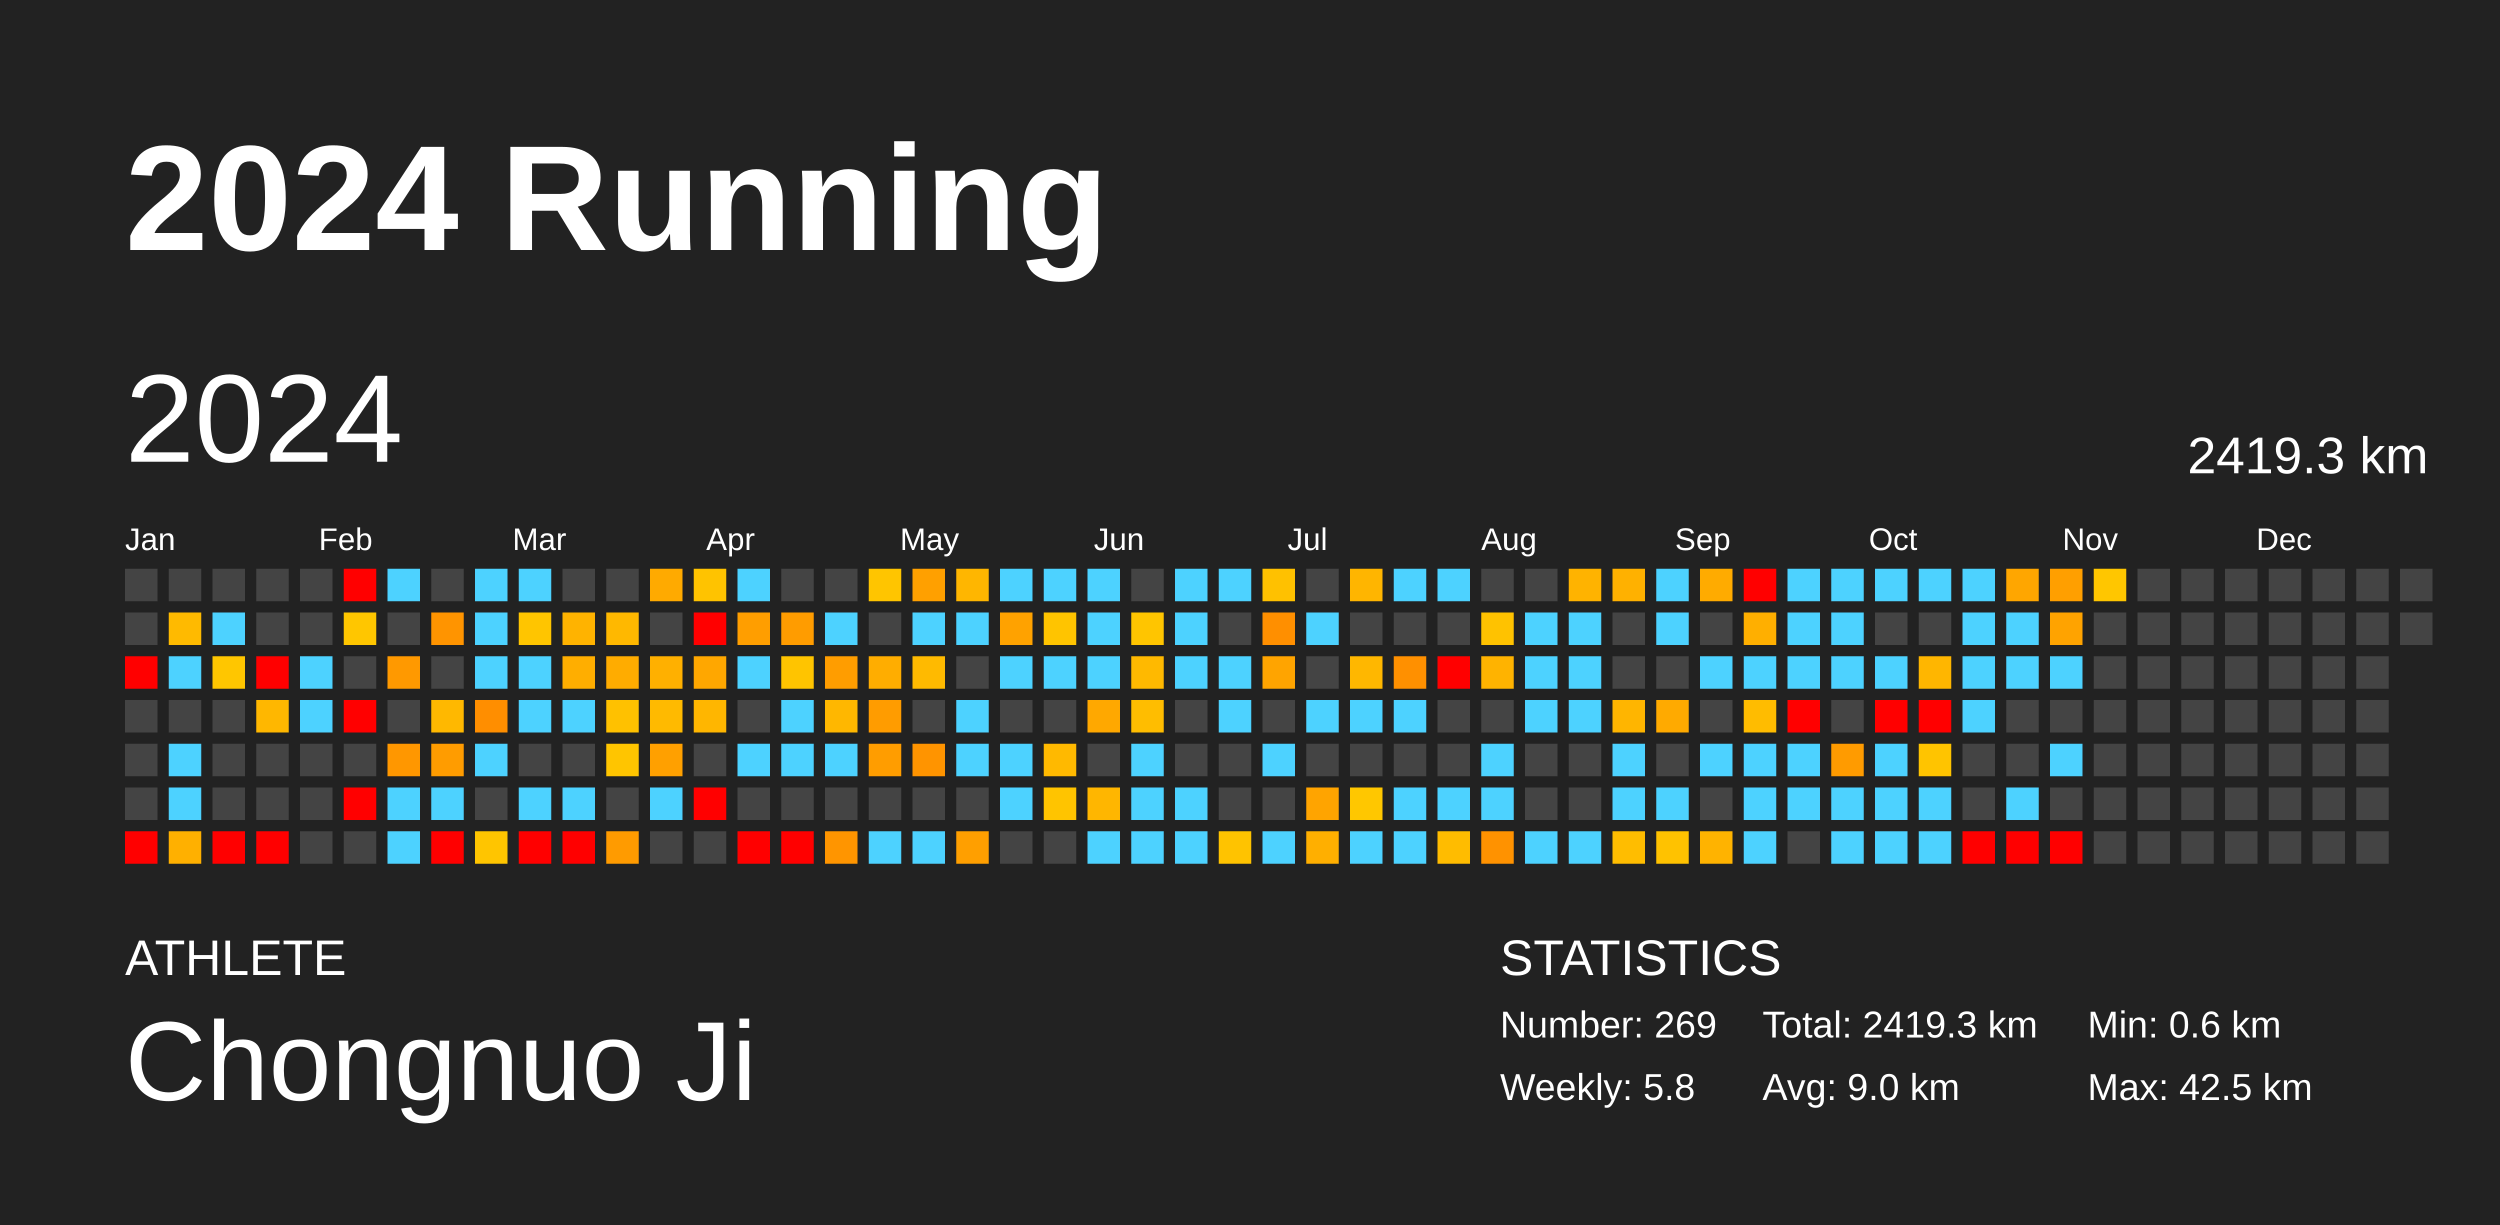
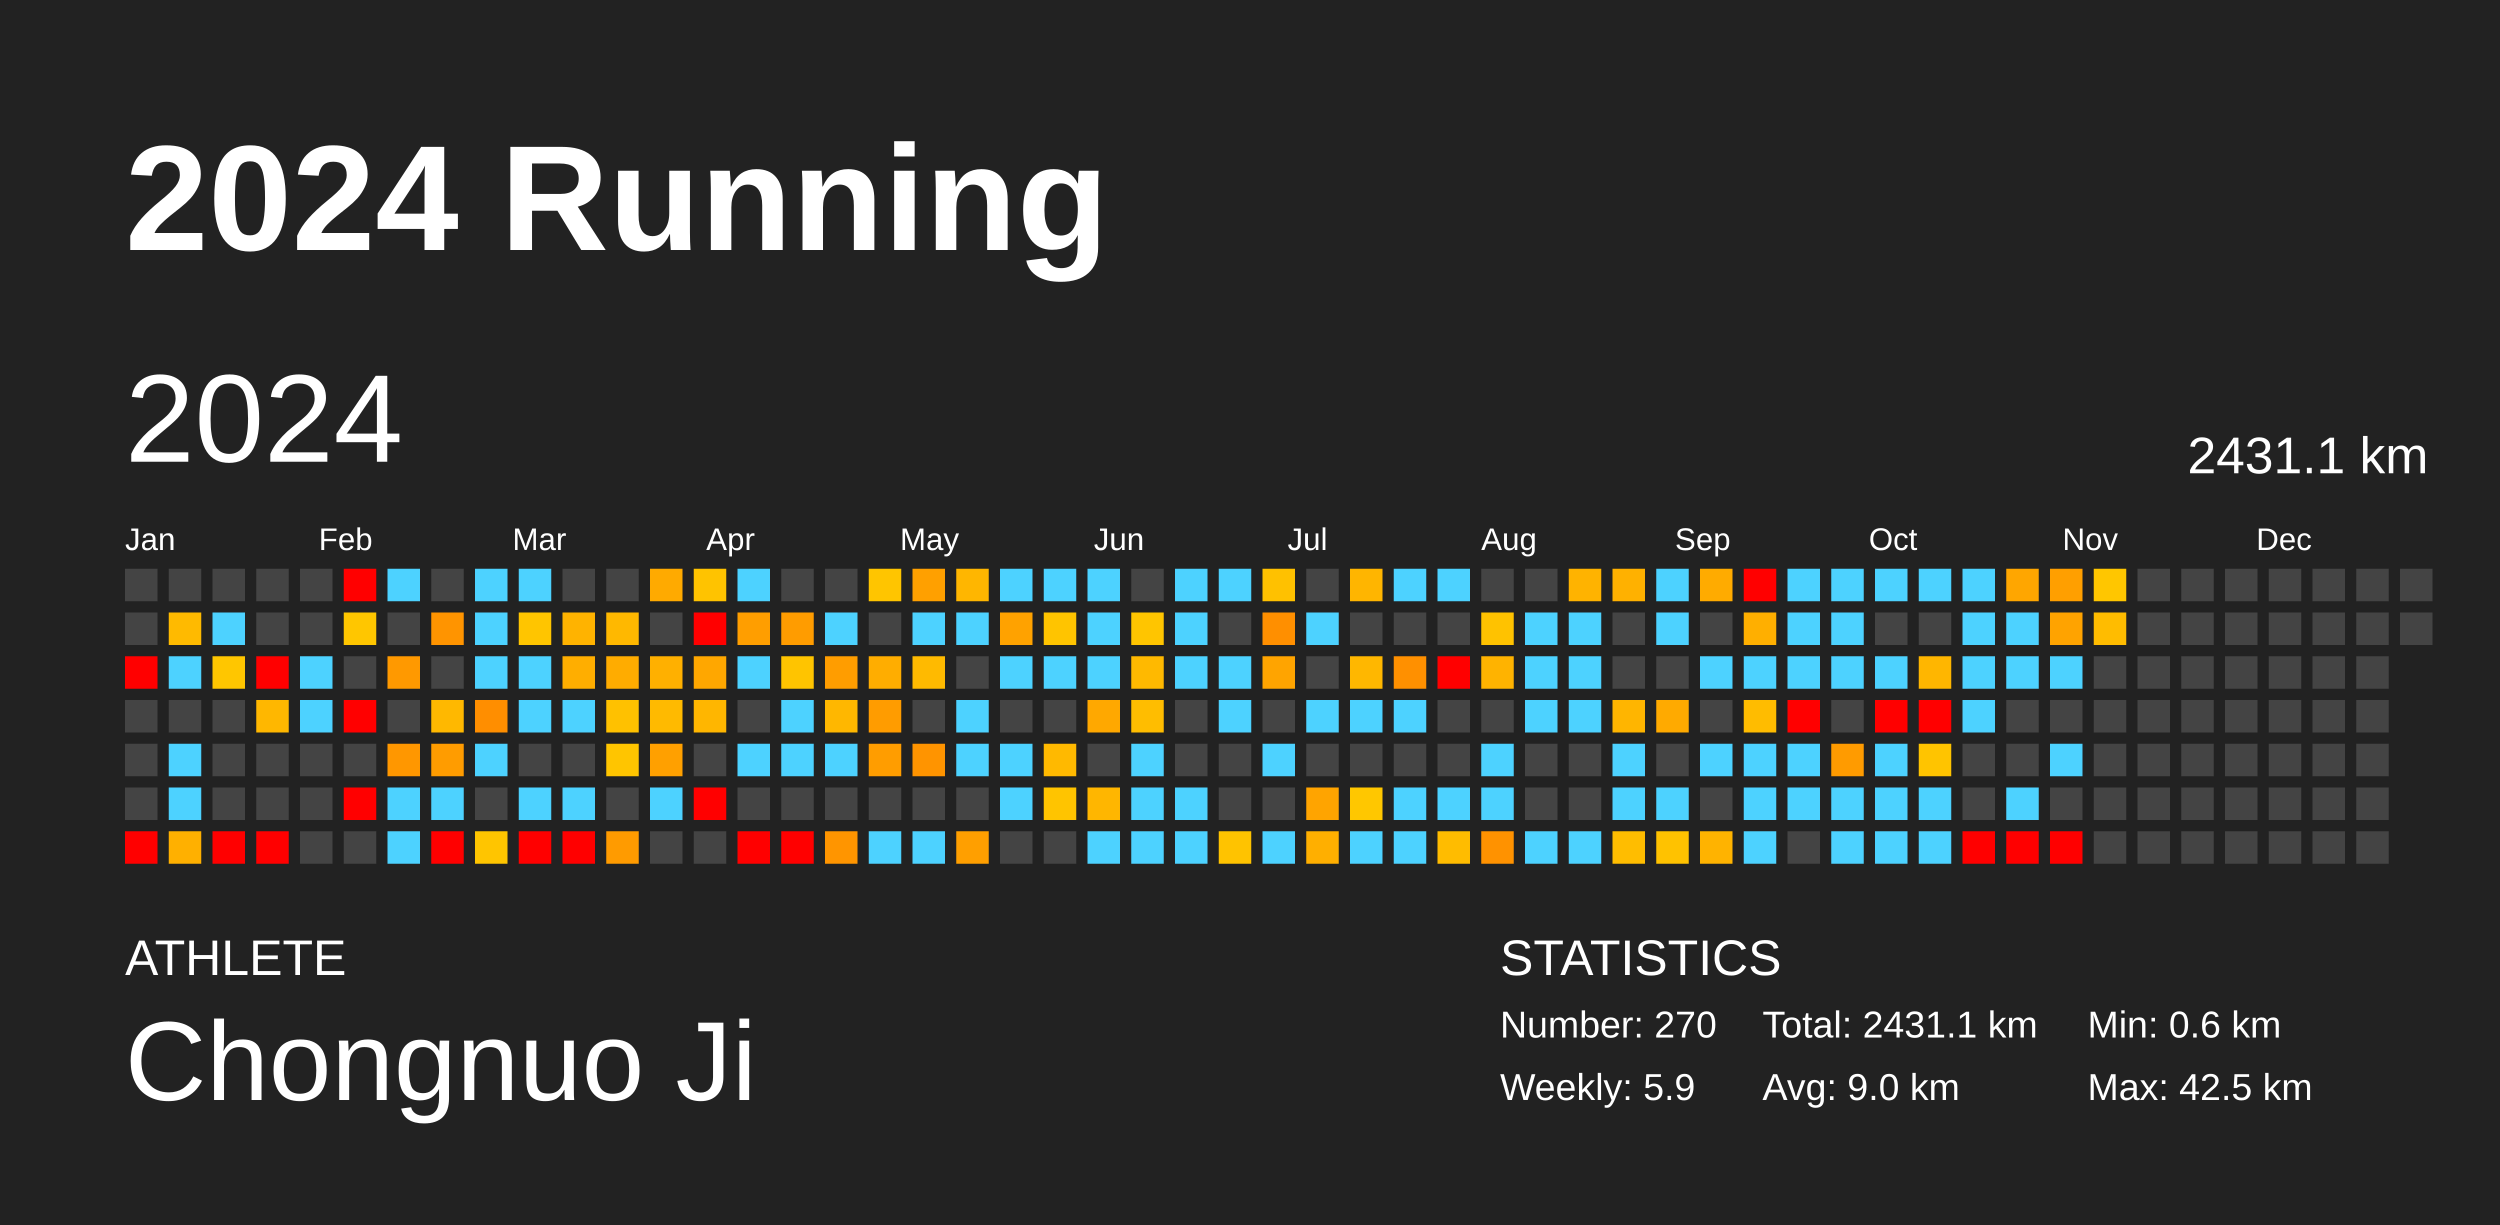
<svg xmlns="http://www.w3.org/2000/svg" baseProfile="full" height="98mm" version="1.1" viewBox="0,0,200,98" width="200mm">
  <defs />
  <rect fill="#222222" height="98" width="200" x="0" y="0" />
  <text fill="#FFFFFF" style="font-size:12px; font-family:Arial; font-weight:bold;" x="10" y="20">2024 Running</text>
  <text fill="#FFFFFF" style="font-size:4px; font-family:Arial" x="10" y="78">ATHLETE</text>
  <text fill="#FFFFFF" style="font-size:9px; font-family:Arial" x="10" y="88">Chongnuo Ji</text>
  <text fill="#FFFFFF" style="font-size:4px; font-family:Arial" x="120" y="78">STATISTICS</text>
-   <text fill="#FFFFFF" style="font-size:3px; font-family:Arial" x="120" y="83">Number: 269</text>
-   <text fill="#FFFFFF" style="font-size:3px; font-family:Arial" x="120" y="88">Weekly: 5.8</text>
-   <text fill="#FFFFFF" style="font-size:3px; font-family:Arial" x="141" y="83">Total: 2419.3 km</text>
+   <text fill="#FFFFFF" style="font-size:3px; font-family:Arial" x="120" y="83">Number: 270</text>
+   <text fill="#FFFFFF" style="font-size:3px; font-family:Arial" x="120" y="88">Weekly: 5.9</text>
+   <text fill="#FFFFFF" style="font-size:3px; font-family:Arial" x="141" y="83">Total: 2431.1 km</text>
  <text fill="#FFFFFF" style="font-size:3px; font-family:Arial" x="141" y="88">Avg: 9.0 km</text>
  <text fill="#FFFFFF" style="font-size:3px; font-family:Arial" x="167" y="83">Min: 0.6 km</text>
  <text fill="#FFFFFF" style="font-size:3px; font-family:Arial" x="167" y="88">Max: 42.5 km</text>
  <text dominant-baseline="hanging" fill="#FFFFFF" style="font-size:10.0px; font-family:Arial;" x="10" y="30">2024</text>
-   <text dominant-baseline="hanging" fill="#FFFFFF" style="font-size:4.125px; font-family:Arial;" x="175" y="35">2419.3 km</text>
+   <text dominant-baseline="hanging" fill="#FFFFFF" style="font-size:4.125px; font-family:Arial;" x="175" y="35">2431.1 km</text>
  <text fill="#FFFFFF" style="font-size:2.5px; font-family:Arial" x="10.0" y="44">Jan</text>
  <text fill="#FFFFFF" style="font-size:2.5px; font-family:Arial" x="25.5" y="44">Feb</text>
  <text fill="#FFFFFF" style="font-size:2.5px; font-family:Arial" x="41.0" y="44">Mar</text>
  <text fill="#FFFFFF" style="font-size:2.5px; font-family:Arial" x="56.5" y="44">Apr</text>
  <text fill="#FFFFFF" style="font-size:2.5px; font-family:Arial" x="72.0" y="44">May</text>
  <text fill="#FFFFFF" style="font-size:2.5px; font-family:Arial" x="87.5" y="44">Jun</text>
  <text fill="#FFFFFF" style="font-size:2.5px; font-family:Arial" x="103.0" y="44">Jul</text>
  <text fill="#FFFFFF" style="font-size:2.5px; font-family:Arial" x="118.5" y="44">Aug</text>
  <text fill="#FFFFFF" style="font-size:2.5px; font-family:Arial" x="134.0" y="44">Sep</text>
  <text fill="#FFFFFF" style="font-size:2.5px; font-family:Arial" x="149.5" y="44">Oct</text>
  <text fill="#FFFFFF" style="font-size:2.5px; font-family:Arial" x="165.0" y="44">Nov</text>
  <text fill="#FFFFFF" style="font-size:2.5px; font-family:Arial" x="180.5" y="44">Dec</text>
  <rect fill="#444444" height="2.6" width="2.6" x="10.0" y="45.5" />
  <rect fill="#444444" height="2.6" width="2.6" x="10.0" y="49.0" />
  <rect fill="red" height="2.6" width="2.6" x="10.0" y="52.5" />
  <rect fill="#444444" height="2.6" width="2.6" x="10.0" y="56.0" />
  <rect fill="#444444" height="2.6" width="2.6" x="10.0" y="59.5" />
  <rect fill="#444444" height="2.6" width="2.6" x="10.0" y="63.0" />
  <rect fill="red" height="2.6" width="2.6" x="10.0" y="66.5" />
  <rect fill="#444444" height="2.6" width="2.6" x="13.5" y="45.5" />
  <rect fill="#ffba00" height="2.6" width="2.6" x="13.5" y="49.0" />
  <rect fill="#4dd2ff" height="2.6" width="2.6" x="13.5" y="52.5" />
  <rect fill="#444444" height="2.6" width="2.6" x="13.5" y="56.0" />
  <rect fill="#4dd2ff" height="2.6" width="2.6" x="13.5" y="59.5" />
  <rect fill="#4dd2ff" height="2.6" width="2.6" x="13.5" y="63.0" />
  <rect fill="#ffb000" height="2.6" width="2.6" x="13.5" y="66.5" />
  <rect fill="#444444" height="2.6" width="2.6" x="17.0" y="45.5" />
  <rect fill="#4dd2ff" height="2.6" width="2.6" x="17.0" y="49.0" />
  <rect fill="#ffc600" height="2.6" width="2.6" x="17.0" y="52.5" />
  <rect fill="#444444" height="2.6" width="2.6" x="17.0" y="56.0" />
  <rect fill="#444444" height="2.6" width="2.6" x="17.0" y="59.5" />
  <rect fill="#444444" height="2.6" width="2.6" x="17.0" y="63.0" />
  <rect fill="red" height="2.6" width="2.6" x="17.0" y="66.5" />
  <rect fill="#444444" height="2.6" width="2.6" x="20.5" y="45.5" />
  <rect fill="#444444" height="2.6" width="2.6" x="20.5" y="49.0" />
  <rect fill="red" height="2.6" width="2.6" x="20.5" y="52.5" />
  <rect fill="#ffb700" height="2.6" width="2.6" x="20.5" y="56.0" />
  <rect fill="#444444" height="2.6" width="2.6" x="20.5" y="59.5" />
  <rect fill="#444444" height="2.6" width="2.6" x="20.5" y="63.0" />
  <rect fill="red" height="2.6" width="2.6" x="20.5" y="66.5" />
  <rect fill="#444444" height="2.6" width="2.6" x="24.0" y="45.5" />
  <rect fill="#444444" height="2.6" width="2.6" x="24.0" y="49.0" />
  <rect fill="#4dd2ff" height="2.6" width="2.6" x="24.0" y="52.5" />
  <rect fill="#4dd2ff" height="2.6" width="2.6" x="24.0" y="56.0" />
  <rect fill="#444444" height="2.6" width="2.6" x="24.0" y="59.5" />
  <rect fill="#444444" height="2.6" width="2.6" x="24.0" y="63.0" />
  <rect fill="#444444" height="2.6" width="2.6" x="24.0" y="66.5" />
  <rect fill="red" height="2.6" width="2.6" x="27.5" y="45.5" />
  <rect fill="#ffc600" height="2.6" width="2.6" x="27.5" y="49.0" />
  <rect fill="#444444" height="2.6" width="2.6" x="27.5" y="52.5" />
  <rect fill="red" height="2.6" width="2.6" x="27.5" y="56.0" />
  <rect fill="#444444" height="2.6" width="2.6" x="27.5" y="59.5" />
  <rect fill="red" height="2.6" width="2.6" x="27.5" y="63.0" />
  <rect fill="#444444" height="2.6" width="2.6" x="27.5" y="66.5" />
  <rect fill="#4dd2ff" height="2.6" width="2.6" x="31.0" y="45.5" />
  <rect fill="#444444" height="2.6" width="2.6" x="31.0" y="49.0" />
  <rect fill="#ff9900" height="2.6" width="2.6" x="31.0" y="52.5" />
  <rect fill="#444444" height="2.6" width="2.6" x="31.0" y="56.0" />
  <rect fill="#ff9700" height="2.6" width="2.6" x="31.0" y="59.5" />
  <rect fill="#4dd2ff" height="2.6" width="2.6" x="31.0" y="63.0" />
  <rect fill="#4dd2ff" height="2.6" width="2.6" x="31.0" y="66.5" />
  <rect fill="#444444" height="2.6" width="2.6" x="34.5" y="45.5" />
  <rect fill="#ff9400" height="2.6" width="2.6" x="34.5" y="49.0" />
  <rect fill="#444444" height="2.6" width="2.6" x="34.5" y="52.5" />
  <rect fill="#ffb800" height="2.6" width="2.6" x="34.5" y="56.0" />
  <rect fill="#ff9c00" height="2.6" width="2.6" x="34.5" y="59.5" />
  <rect fill="#4dd2ff" height="2.6" width="2.6" x="34.5" y="63.0" />
  <rect fill="red" height="2.6" width="2.6" x="34.5" y="66.5" />
  <rect fill="#4dd2ff" height="2.6" width="2.6" x="38.0" y="45.5" />
  <rect fill="#4dd2ff" height="2.6" width="2.6" x="38.0" y="49.0" />
  <rect fill="#4dd2ff" height="2.6" width="2.6" x="38.0" y="52.5" />
  <rect fill="#ff8e00" height="2.6" width="2.6" x="38.0" y="56.0" />
  <rect fill="#4dd2ff" height="2.6" width="2.6" x="38.0" y="59.5" />
  <rect fill="#444444" height="2.6" width="2.6" x="38.0" y="63.0" />
  <rect fill="#ffc500" height="2.6" width="2.6" x="38.0" y="66.5" />
  <rect fill="#4dd2ff" height="2.6" width="2.6" x="41.5" y="45.5" />
  <rect fill="#ffc500" height="2.6" width="2.6" x="41.5" y="49.0" />
  <rect fill="#4dd2ff" height="2.6" width="2.6" x="41.5" y="52.5" />
  <rect fill="#4dd2ff" height="2.6" width="2.6" x="41.5" y="56.0" />
  <rect fill="#444444" height="2.6" width="2.6" x="41.5" y="59.5" />
  <rect fill="#4dd2ff" height="2.6" width="2.6" x="41.5" y="63.0" />
  <rect fill="red" height="2.6" width="2.6" x="41.5" y="66.5" />
  <rect fill="#444444" height="2.6" width="2.6" x="45.0" y="45.5" />
  <rect fill="#ffb300" height="2.6" width="2.6" x="45.0" y="49.0" />
  <rect fill="#ffae00" height="2.6" width="2.6" x="45.0" y="52.5" />
  <rect fill="#4dd2ff" height="2.6" width="2.6" x="45.0" y="56.0" />
  <rect fill="#444444" height="2.6" width="2.6" x="45.0" y="59.5" />
  <rect fill="#4dd2ff" height="2.6" width="2.6" x="45.0" y="63.0" />
  <rect fill="red" height="2.6" width="2.6" x="45.0" y="66.5" />
  <rect fill="#444444" height="2.6" width="2.6" x="48.5" y="45.5" />
  <rect fill="#ffb800" height="2.6" width="2.6" x="48.5" y="49.0" />
  <rect fill="#ffac00" height="2.6" width="2.6" x="48.5" y="52.5" />
  <rect fill="#ffc100" height="2.6" width="2.6" x="48.5" y="56.0" />
  <rect fill="#ffc500" height="2.6" width="2.6" x="48.5" y="59.5" />
  <rect fill="#444444" height="2.6" width="2.6" x="48.5" y="63.0" />
  <rect fill="#ff9b00" height="2.6" width="2.6" x="48.5" y="66.5" />
  <rect fill="#ffaa00" height="2.6" width="2.6" x="52.0" y="45.5" />
  <rect fill="#444444" height="2.6" width="2.6" x="52.0" y="49.0" />
  <rect fill="#ffb000" height="2.6" width="2.6" x="52.0" y="52.5" />
  <rect fill="#ffba00" height="2.6" width="2.6" x="52.0" y="56.0" />
  <rect fill="#ffa000" height="2.6" width="2.6" x="52.0" y="59.5" />
  <rect fill="#4dd2ff" height="2.6" width="2.6" x="52.0" y="63.0" />
  <rect fill="#444444" height="2.6" width="2.6" x="52.0" y="66.5" />
  <rect fill="#ffc300" height="2.6" width="2.6" x="55.5" y="45.5" />
  <rect fill="red" height="2.6" width="2.6" x="55.5" y="49.0" />
  <rect fill="#ffa700" height="2.6" width="2.6" x="55.5" y="52.5" />
  <rect fill="#ffb600" height="2.6" width="2.6" x="55.5" y="56.0" />
  <rect fill="#444444" height="2.6" width="2.6" x="55.5" y="59.5" />
  <rect fill="red" height="2.6" width="2.6" x="55.5" y="63.0" />
  <rect fill="#444444" height="2.6" width="2.6" x="55.5" y="66.5" />
  <rect fill="#4dd2ff" height="2.6" width="2.6" x="59.0" y="45.5" />
  <rect fill="#ff9e00" height="2.6" width="2.6" x="59.0" y="49.0" />
  <rect fill="#4dd2ff" height="2.6" width="2.6" x="59.0" y="52.5" />
  <rect fill="#444444" height="2.6" width="2.6" x="59.0" y="56.0" />
  <rect fill="#4dd2ff" height="2.6" width="2.6" x="59.0" y="59.5" />
  <rect fill="#444444" height="2.6" width="2.6" x="59.0" y="63.0" />
  <rect fill="red" height="2.6" width="2.6" x="59.0" y="66.5" />
  <rect fill="#444444" height="2.6" width="2.6" x="62.5" y="45.5" />
  <rect fill="#ff9c00" height="2.6" width="2.6" x="62.5" y="49.0" />
  <rect fill="#ffc400" height="2.6" width="2.6" x="62.5" y="52.5" />
  <rect fill="#4dd2ff" height="2.6" width="2.6" x="62.5" y="56.0" />
  <rect fill="#4dd2ff" height="2.6" width="2.6" x="62.5" y="59.5" />
  <rect fill="#444444" height="2.6" width="2.6" x="62.5" y="63.0" />
  <rect fill="red" height="2.6" width="2.6" x="62.5" y="66.5" />
  <rect fill="#444444" height="2.6" width="2.6" x="66.0" y="45.5" />
  <rect fill="#4dd2ff" height="2.6" width="2.6" x="66.0" y="49.0" />
  <rect fill="#ff9d00" height="2.6" width="2.6" x="66.0" y="52.5" />
  <rect fill="#ffb700" height="2.6" width="2.6" x="66.0" y="56.0" />
  <rect fill="#4dd2ff" height="2.6" width="2.6" x="66.0" y="59.5" />
  <rect fill="#444444" height="2.6" width="2.6" x="66.0" y="63.0" />
  <rect fill="#ff9500" height="2.6" width="2.6" x="66.0" y="66.5" />
  <rect fill="#ffc500" height="2.6" width="2.6" x="69.5" y="45.5" />
  <rect fill="#444444" height="2.6" width="2.6" x="69.5" y="49.0" />
  <rect fill="#ffad00" height="2.6" width="2.6" x="69.5" y="52.5" />
  <rect fill="#ff9c00" height="2.6" width="2.6" x="69.5" y="56.0" />
  <rect fill="#ff9d00" height="2.6" width="2.6" x="69.5" y="59.5" />
  <rect fill="#444444" height="2.6" width="2.6" x="69.5" y="63.0" />
  <rect fill="#4dd2ff" height="2.6" width="2.6" x="69.5" y="66.5" />
  <rect fill="#ffa000" height="2.6" width="2.6" x="73.0" y="45.5" />
  <rect fill="#4dd2ff" height="2.6" width="2.6" x="73.0" y="49.0" />
  <rect fill="#ffba00" height="2.6" width="2.6" x="73.0" y="52.5" />
  <rect fill="#444444" height="2.6" width="2.6" x="73.0" y="56.0" />
  <rect fill="#ff9400" height="2.6" width="2.6" x="73.0" y="59.5" />
  <rect fill="#444444" height="2.6" width="2.6" x="73.0" y="63.0" />
  <rect fill="#4dd2ff" height="2.6" width="2.6" x="73.0" y="66.5" />
  <rect fill="#ffb600" height="2.6" width="2.6" x="76.5" y="45.5" />
  <rect fill="#4dd2ff" height="2.6" width="2.6" x="76.5" y="49.0" />
  <rect fill="#444444" height="2.6" width="2.6" x="76.5" y="52.5" />
  <rect fill="#4dd2ff" height="2.6" width="2.6" x="76.5" y="56.0" />
  <rect fill="#4dd2ff" height="2.6" width="2.6" x="76.5" y="59.5" />
  <rect fill="#444444" height="2.6" width="2.6" x="76.5" y="63.0" />
  <rect fill="#ff9f00" height="2.6" width="2.6" x="76.5" y="66.5" />
  <rect fill="#4dd2ff" height="2.6" width="2.6" x="80.0" y="45.5" />
  <rect fill="#ffa200" height="2.6" width="2.6" x="80.0" y="49.0" />
  <rect fill="#4dd2ff" height="2.6" width="2.6" x="80.0" y="52.5" />
  <rect fill="#444444" height="2.6" width="2.6" x="80.0" y="56.0" />
  <rect fill="#4dd2ff" height="2.6" width="2.6" x="80.0" y="59.5" />
  <rect fill="#4dd2ff" height="2.6" width="2.6" x="80.0" y="63.0" />
  <rect fill="#444444" height="2.6" width="2.6" x="80.0" y="66.5" />
  <rect fill="#4dd2ff" height="2.6" width="2.6" x="83.5" y="45.5" />
  <rect fill="#ffc400" height="2.6" width="2.6" x="83.5" y="49.0" />
  <rect fill="#4dd2ff" height="2.6" width="2.6" x="83.5" y="52.5" />
  <rect fill="#444444" height="2.6" width="2.6" x="83.5" y="56.0" />
  <rect fill="#ffb900" height="2.6" width="2.6" x="83.5" y="59.5" />
  <rect fill="#ffc400" height="2.6" width="2.6" x="83.5" y="63.0" />
  <rect fill="#444444" height="2.6" width="2.6" x="83.5" y="66.5" />
  <rect fill="#4dd2ff" height="2.6" width="2.6" x="87.0" y="45.5" />
  <rect fill="#4dd2ff" height="2.6" width="2.6" x="87.0" y="49.0" />
  <rect fill="#4dd2ff" height="2.6" width="2.6" x="87.0" y="52.5" />
  <rect fill="#ffa800" height="2.6" width="2.6" x="87.0" y="56.0" />
  <rect fill="#444444" height="2.6" width="2.6" x="87.0" y="59.5" />
  <rect fill="#ffb600" height="2.6" width="2.6" x="87.0" y="63.0" />
  <rect fill="#4dd2ff" height="2.6" width="2.6" x="87.0" y="66.5" />
  <rect fill="#444444" height="2.6" width="2.6" x="90.5" y="45.5" />
  <rect fill="#ffc500" height="2.6" width="2.6" x="90.5" y="49.0" />
  <rect fill="#ffb900" height="2.6" width="2.6" x="90.5" y="52.5" />
  <rect fill="#ffbd00" height="2.6" width="2.6" x="90.5" y="56.0" />
  <rect fill="#4dd2ff" height="2.6" width="2.6" x="90.5" y="59.5" />
  <rect fill="#4dd2ff" height="2.6" width="2.6" x="90.5" y="63.0" />
  <rect fill="#4dd2ff" height="2.6" width="2.6" x="90.5" y="66.5" />
  <rect fill="#4dd2ff" height="2.6" width="2.6" x="94.0" y="45.5" />
  <rect fill="#4dd2ff" height="2.6" width="2.6" x="94.0" y="49.0" />
  <rect fill="#4dd2ff" height="2.6" width="2.6" x="94.0" y="52.5" />
  <rect fill="#444444" height="2.6" width="2.6" x="94.0" y="56.0" />
  <rect fill="#444444" height="2.6" width="2.6" x="94.0" y="59.5" />
  <rect fill="#4dd2ff" height="2.6" width="2.6" x="94.0" y="63.0" />
  <rect fill="#4dd2ff" height="2.6" width="2.6" x="94.0" y="66.5" />
  <rect fill="#4dd2ff" height="2.6" width="2.6" x="97.5" y="45.5" />
  <rect fill="#444444" height="2.6" width="2.6" x="97.5" y="49.0" />
  <rect fill="#4dd2ff" height="2.6" width="2.6" x="97.5" y="52.5" />
  <rect fill="#4dd2ff" height="2.6" width="2.6" x="97.5" y="56.0" />
  <rect fill="#444444" height="2.6" width="2.6" x="97.5" y="59.5" />
  <rect fill="#444444" height="2.6" width="2.6" x="97.5" y="63.0" />
  <rect fill="#ffc300" height="2.6" width="2.6" x="97.5" y="66.5" />
  <rect fill="#ffc100" height="2.6" width="2.6" x="101.0" y="45.5" />
  <rect fill="#ff8f00" height="2.6" width="2.6" x="101.0" y="49.0" />
  <rect fill="#ffa400" height="2.6" width="2.6" x="101.0" y="52.5" />
  <rect fill="#444444" height="2.6" width="2.6" x="101.0" y="56.0" />
  <rect fill="#4dd2ff" height="2.6" width="2.6" x="101.0" y="59.5" />
  <rect fill="#444444" height="2.6" width="2.6" x="101.0" y="63.0" />
  <rect fill="#4dd2ff" height="2.6" width="2.6" x="101.0" y="66.5" />
  <rect fill="#444444" height="2.6" width="2.6" x="104.5" y="45.5" />
  <rect fill="#4dd2ff" height="2.6" width="2.6" x="104.5" y="49.0" />
  <rect fill="#444444" height="2.6" width="2.6" x="104.5" y="52.5" />
  <rect fill="#4dd2ff" height="2.6" width="2.6" x="104.5" y="56.0" />
  <rect fill="#444444" height="2.6" width="2.6" x="104.5" y="59.5" />
  <rect fill="#ffa400" height="2.6" width="2.6" x="104.5" y="63.0" />
  <rect fill="#ffaf00" height="2.6" width="2.6" x="104.5" y="66.5" />
  <rect fill="#ffb500" height="2.6" width="2.6" x="108.0" y="45.5" />
  <rect fill="#444444" height="2.6" width="2.6" x="108.0" y="49.0" />
  <rect fill="#ffb700" height="2.6" width="2.6" x="108.0" y="52.5" />
  <rect fill="#4dd2ff" height="2.6" width="2.6" x="108.0" y="56.0" />
  <rect fill="#444444" height="2.6" width="2.6" x="108.0" y="59.5" />
  <rect fill="#ffc700" height="2.6" width="2.6" x="108.0" y="63.0" />
  <rect fill="#4dd2ff" height="2.6" width="2.6" x="108.0" y="66.5" />
  <rect fill="#4dd2ff" height="2.6" width="2.6" x="111.5" y="45.5" />
  <rect fill="#444444" height="2.6" width="2.6" x="111.5" y="49.0" />
  <rect fill="#ff9000" height="2.6" width="2.6" x="111.5" y="52.5" />
  <rect fill="#4dd2ff" height="2.6" width="2.6" x="111.5" y="56.0" />
  <rect fill="#444444" height="2.6" width="2.6" x="111.5" y="59.5" />
  <rect fill="#4dd2ff" height="2.6" width="2.6" x="111.5" y="63.0" />
  <rect fill="#4dd2ff" height="2.6" width="2.6" x="111.5" y="66.5" />
  <rect fill="#4dd2ff" height="2.6" width="2.6" x="115.0" y="45.5" />
  <rect fill="#444444" height="2.6" width="2.6" x="115.0" y="49.0" />
  <rect fill="red" height="2.6" width="2.6" x="115.0" y="52.5" />
  <rect fill="#444444" height="2.6" width="2.6" x="115.0" y="56.0" />
  <rect fill="#444444" height="2.6" width="2.6" x="115.0" y="59.5" />
  <rect fill="#4dd2ff" height="2.6" width="2.6" x="115.0" y="63.0" />
  <rect fill="#ffbc00" height="2.6" width="2.6" x="115.0" y="66.5" />
  <rect fill="#444444" height="2.6" width="2.6" x="118.5" y="45.5" />
  <rect fill="#ffc200" height="2.6" width="2.6" x="118.5" y="49.0" />
  <rect fill="#ffb300" height="2.6" width="2.6" x="118.5" y="52.5" />
  <rect fill="#444444" height="2.6" width="2.6" x="118.5" y="56.0" />
  <rect fill="#4dd2ff" height="2.6" width="2.6" x="118.5" y="59.5" />
  <rect fill="#4dd2ff" height="2.6" width="2.6" x="118.5" y="63.0" />
  <rect fill="#ff9200" height="2.6" width="2.6" x="118.5" y="66.5" />
  <rect fill="#444444" height="2.6" width="2.6" x="122.0" y="45.5" />
  <rect fill="#4dd2ff" height="2.6" width="2.6" x="122.0" y="49.0" />
  <rect fill="#4dd2ff" height="2.6" width="2.6" x="122.0" y="52.5" />
  <rect fill="#4dd2ff" height="2.6" width="2.6" x="122.0" y="56.0" />
  <rect fill="#444444" height="2.6" width="2.6" x="122.0" y="59.5" />
  <rect fill="#444444" height="2.6" width="2.6" x="122.0" y="63.0" />
  <rect fill="#4dd2ff" height="2.6" width="2.6" x="122.0" y="66.5" />
  <rect fill="#ffb300" height="2.6" width="2.6" x="125.5" y="45.5" />
  <rect fill="#4dd2ff" height="2.6" width="2.6" x="125.5" y="49.0" />
  <rect fill="#4dd2ff" height="2.6" width="2.6" x="125.5" y="52.5" />
  <rect fill="#4dd2ff" height="2.6" width="2.6" x="125.5" y="56.0" />
  <rect fill="#444444" height="2.6" width="2.6" x="125.5" y="59.5" />
  <rect fill="#444444" height="2.6" width="2.6" x="125.5" y="63.0" />
  <rect fill="#4dd2ff" height="2.6" width="2.6" x="125.5" y="66.5" />
  <rect fill="#ffb100" height="2.6" width="2.6" x="129.0" y="45.5" />
  <rect fill="#444444" height="2.6" width="2.6" x="129.0" y="49.0" />
  <rect fill="#444444" height="2.6" width="2.6" x="129.0" y="52.5" />
  <rect fill="#ffb500" height="2.6" width="2.6" x="129.0" y="56.0" />
  <rect fill="#4dd2ff" height="2.6" width="2.6" x="129.0" y="59.5" />
  <rect fill="#4dd2ff" height="2.6" width="2.6" x="129.0" y="63.0" />
  <rect fill="#ffbd00" height="2.6" width="2.6" x="129.0" y="66.5" />
  <rect fill="#4dd2ff" height="2.6" width="2.6" x="132.5" y="45.5" />
  <rect fill="#4dd2ff" height="2.6" width="2.6" x="132.5" y="49.0" />
  <rect fill="#444444" height="2.6" width="2.6" x="132.5" y="52.5" />
  <rect fill="#ffaa00" height="2.6" width="2.6" x="132.5" y="56.0" />
  <rect fill="#444444" height="2.6" width="2.6" x="132.5" y="59.5" />
  <rect fill="#4dd2ff" height="2.6" width="2.6" x="132.5" y="63.0" />
  <rect fill="#ffc200" height="2.6" width="2.6" x="132.5" y="66.5" />
  <rect fill="#ffab00" height="2.6" width="2.6" x="136.0" y="45.5" />
  <rect fill="#444444" height="2.6" width="2.6" x="136.0" y="49.0" />
  <rect fill="#4dd2ff" height="2.6" width="2.6" x="136.0" y="52.5" />
  <rect fill="#444444" height="2.6" width="2.6" x="136.0" y="56.0" />
  <rect fill="#4dd2ff" height="2.6" width="2.6" x="136.0" y="59.5" />
  <rect fill="#444444" height="2.6" width="2.6" x="136.0" y="63.0" />
  <rect fill="#ffb300" height="2.6" width="2.6" x="136.0" y="66.5" />
  <rect fill="red" height="2.6" width="2.6" x="139.5" y="45.5" />
  <rect fill="#ffaf00" height="2.6" width="2.6" x="139.5" y="49.0" />
  <rect fill="#4dd2ff" height="2.6" width="2.6" x="139.5" y="52.5" />
  <rect fill="#ffbc00" height="2.6" width="2.6" x="139.5" y="56.0" />
  <rect fill="#4dd2ff" height="2.6" width="2.6" x="139.5" y="59.5" />
  <rect fill="#4dd2ff" height="2.6" width="2.6" x="139.5" y="63.0" />
  <rect fill="#4dd2ff" height="2.6" width="2.6" x="139.5" y="66.5" />
  <rect fill="#4dd2ff" height="2.6" width="2.6" x="143.0" y="45.5" />
  <rect fill="#4dd2ff" height="2.6" width="2.6" x="143.0" y="49.0" />
  <rect fill="#4dd2ff" height="2.6" width="2.6" x="143.0" y="52.5" />
  <rect fill="red" height="2.6" width="2.6" x="143.0" y="56.0" />
  <rect fill="#4dd2ff" height="2.6" width="2.6" x="143.0" y="59.5" />
  <rect fill="#4dd2ff" height="2.6" width="2.6" x="143.0" y="63.0" />
  <rect fill="#444444" height="2.6" width="2.6" x="143.0" y="66.5" />
  <rect fill="#4dd2ff" height="2.6" width="2.6" x="146.5" y="45.5" />
  <rect fill="#4dd2ff" height="2.6" width="2.6" x="146.5" y="49.0" />
  <rect fill="#4dd2ff" height="2.6" width="2.6" x="146.5" y="52.5" />
  <rect fill="#444444" height="2.6" width="2.6" x="146.5" y="56.0" />
  <rect fill="#ff9b00" height="2.6" width="2.6" x="146.5" y="59.5" />
  <rect fill="#4dd2ff" height="2.6" width="2.6" x="146.5" y="63.0" />
  <rect fill="#4dd2ff" height="2.6" width="2.6" x="146.5" y="66.5" />
  <rect fill="#4dd2ff" height="2.6" width="2.6" x="150.0" y="45.5" />
  <rect fill="#444444" height="2.6" width="2.6" x="150.0" y="49.0" />
  <rect fill="#4dd2ff" height="2.6" width="2.6" x="150.0" y="52.5" />
  <rect fill="red" height="2.6" width="2.6" x="150.0" y="56.0" />
  <rect fill="#4dd2ff" height="2.6" width="2.6" x="150.0" y="59.5" />
  <rect fill="#4dd2ff" height="2.6" width="2.6" x="150.0" y="63.0" />
  <rect fill="#4dd2ff" height="2.6" width="2.6" x="150.0" y="66.5" />
  <rect fill="#4dd2ff" height="2.6" width="2.6" x="153.5" y="45.5" />
  <rect fill="#444444" height="2.6" width="2.6" x="153.5" y="49.0" />
  <rect fill="#ffb600" height="2.6" width="2.6" x="153.5" y="52.5" />
  <rect fill="red" height="2.6" width="2.6" x="153.5" y="56.0" />
  <rect fill="#ffc400" height="2.6" width="2.6" x="153.5" y="59.5" />
  <rect fill="#4dd2ff" height="2.6" width="2.6" x="153.5" y="63.0" />
  <rect fill="#4dd2ff" height="2.6" width="2.6" x="153.5" y="66.5" />
  <rect fill="#4dd2ff" height="2.6" width="2.6" x="157.0" y="45.5" />
  <rect fill="#4dd2ff" height="2.6" width="2.6" x="157.0" y="49.0" />
  <rect fill="#4dd2ff" height="2.6" width="2.6" x="157.0" y="52.5" />
  <rect fill="#4dd2ff" height="2.6" width="2.6" x="157.0" y="56.0" />
  <rect fill="#444444" height="2.6" width="2.6" x="157.0" y="59.5" />
  <rect fill="#444444" height="2.6" width="2.6" x="157.0" y="63.0" />
  <rect fill="red" height="2.6" width="2.6" x="157.0" y="66.5" />
  <rect fill="#ffa600" height="2.6" width="2.6" x="160.5" y="45.5" />
  <rect fill="#4dd2ff" height="2.6" width="2.6" x="160.5" y="49.0" />
  <rect fill="#4dd2ff" height="2.6" width="2.6" x="160.5" y="52.5" />
  <rect fill="#444444" height="2.6" width="2.6" x="160.5" y="56.0" />
  <rect fill="#444444" height="2.6" width="2.6" x="160.5" y="59.5" />
  <rect fill="#4dd2ff" height="2.6" width="2.6" x="160.5" y="63.0" />
  <rect fill="red" height="2.6" width="2.6" x="160.5" y="66.5" />
  <rect fill="#ff9f00" height="2.6" width="2.6" x="164.0" y="45.5" />
  <rect fill="#ffa300" height="2.6" width="2.6" x="164.0" y="49.0" />
  <rect fill="#4dd2ff" height="2.6" width="2.6" x="164.0" y="52.5" />
  <rect fill="#444444" height="2.6" width="2.6" x="164.0" y="56.0" />
  <rect fill="#4dd2ff" height="2.6" width="2.6" x="164.0" y="59.5" />
  <rect fill="#444444" height="2.6" width="2.6" x="164.0" y="63.0" />
  <rect fill="red" height="2.6" width="2.6" x="164.0" y="66.5" />
  <rect fill="#ffc600" height="2.6" width="2.6" x="167.5" y="45.5" />
-   <rect fill="#444444" height="2.6" width="2.6" x="167.5" y="49.0" />
+   <rect fill="#ffbc00" height="2.6" width="2.6" x="167.5" y="49.0" />
  <rect fill="#444444" height="2.6" width="2.6" x="167.5" y="52.5" />
  <rect fill="#444444" height="2.6" width="2.6" x="167.5" y="56.0" />
  <rect fill="#444444" height="2.6" width="2.6" x="167.5" y="59.5" />
  <rect fill="#444444" height="2.6" width="2.6" x="167.5" y="63.0" />
  <rect fill="#444444" height="2.6" width="2.6" x="167.5" y="66.5" />
  <rect fill="#444444" height="2.6" width="2.6" x="171.0" y="45.5" />
  <rect fill="#444444" height="2.6" width="2.6" x="171.0" y="49.0" />
  <rect fill="#444444" height="2.6" width="2.6" x="171.0" y="52.5" />
  <rect fill="#444444" height="2.6" width="2.6" x="171.0" y="56.0" />
  <rect fill="#444444" height="2.6" width="2.6" x="171.0" y="59.5" />
  <rect fill="#444444" height="2.6" width="2.6" x="171.0" y="63.0" />
  <rect fill="#444444" height="2.6" width="2.6" x="171.0" y="66.5" />
  <rect fill="#444444" height="2.6" width="2.6" x="174.5" y="45.5" />
  <rect fill="#444444" height="2.6" width="2.6" x="174.5" y="49.0" />
  <rect fill="#444444" height="2.6" width="2.6" x="174.5" y="52.5" />
  <rect fill="#444444" height="2.6" width="2.6" x="174.5" y="56.0" />
  <rect fill="#444444" height="2.6" width="2.6" x="174.5" y="59.5" />
  <rect fill="#444444" height="2.6" width="2.6" x="174.5" y="63.0" />
  <rect fill="#444444" height="2.6" width="2.6" x="174.5" y="66.5" />
  <rect fill="#444444" height="2.6" width="2.6" x="178.0" y="45.5" />
  <rect fill="#444444" height="2.6" width="2.6" x="178.0" y="49.0" />
  <rect fill="#444444" height="2.6" width="2.6" x="178.0" y="52.5" />
  <rect fill="#444444" height="2.6" width="2.6" x="178.0" y="56.0" />
  <rect fill="#444444" height="2.6" width="2.6" x="178.0" y="59.5" />
  <rect fill="#444444" height="2.6" width="2.6" x="178.0" y="63.0" />
  <rect fill="#444444" height="2.6" width="2.6" x="178.0" y="66.5" />
  <rect fill="#444444" height="2.6" width="2.6" x="181.5" y="45.5" />
  <rect fill="#444444" height="2.6" width="2.6" x="181.5" y="49.0" />
  <rect fill="#444444" height="2.6" width="2.6" x="181.5" y="52.5" />
  <rect fill="#444444" height="2.6" width="2.6" x="181.5" y="56.0" />
  <rect fill="#444444" height="2.6" width="2.6" x="181.5" y="59.5" />
  <rect fill="#444444" height="2.6" width="2.6" x="181.5" y="63.0" />
  <rect fill="#444444" height="2.6" width="2.6" x="181.5" y="66.5" />
  <rect fill="#444444" height="2.6" width="2.6" x="185.0" y="45.5" />
  <rect fill="#444444" height="2.6" width="2.6" x="185.0" y="49.0" />
  <rect fill="#444444" height="2.6" width="2.6" x="185.0" y="52.5" />
  <rect fill="#444444" height="2.6" width="2.6" x="185.0" y="56.0" />
  <rect fill="#444444" height="2.6" width="2.6" x="185.0" y="59.5" />
  <rect fill="#444444" height="2.6" width="2.6" x="185.0" y="63.0" />
  <rect fill="#444444" height="2.6" width="2.6" x="185.0" y="66.5" />
  <rect fill="#444444" height="2.6" width="2.6" x="188.5" y="45.5" />
  <rect fill="#444444" height="2.6" width="2.6" x="188.5" y="49.0" />
  <rect fill="#444444" height="2.6" width="2.6" x="188.5" y="52.5" />
  <rect fill="#444444" height="2.6" width="2.6" x="188.5" y="56.0" />
  <rect fill="#444444" height="2.6" width="2.6" x="188.5" y="59.5" />
  <rect fill="#444444" height="2.6" width="2.6" x="188.5" y="63.0" />
  <rect fill="#444444" height="2.6" width="2.6" x="188.5" y="66.5" />
  <rect fill="#444444" height="2.6" width="2.6" x="192.0" y="45.5" />
  <rect fill="#444444" height="2.6" width="2.6" x="192.0" y="49.0" />
</svg>
